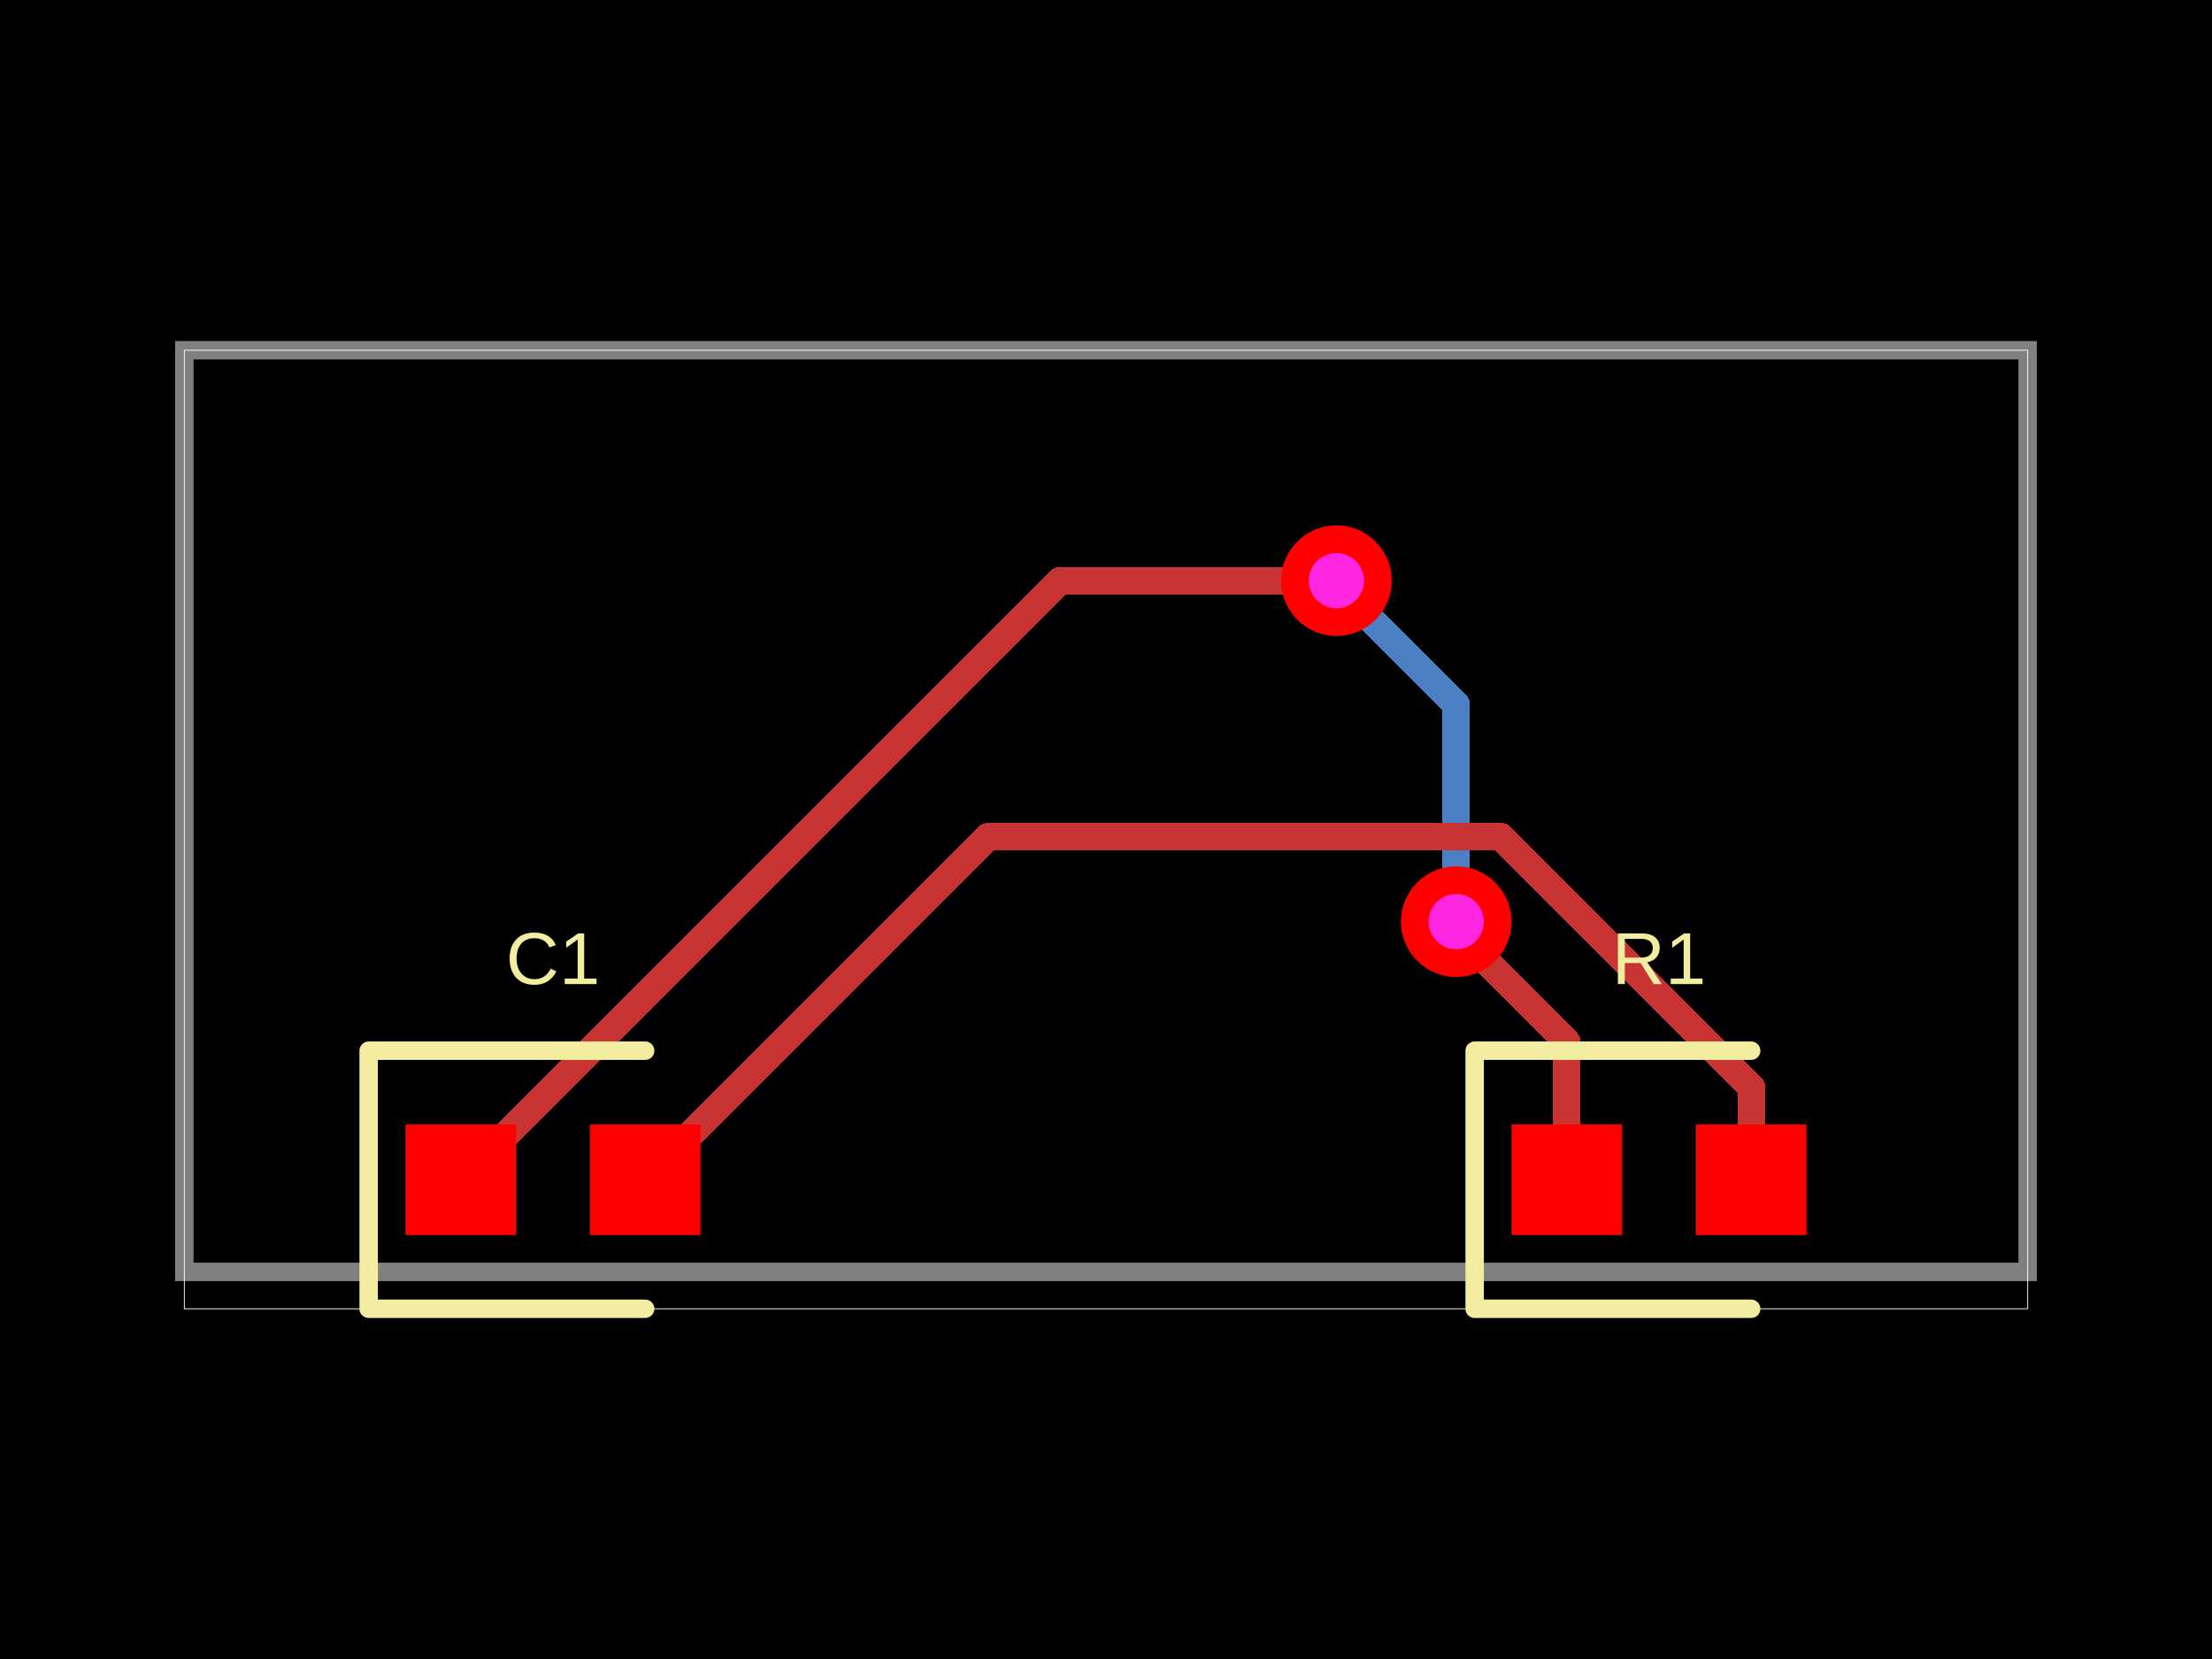
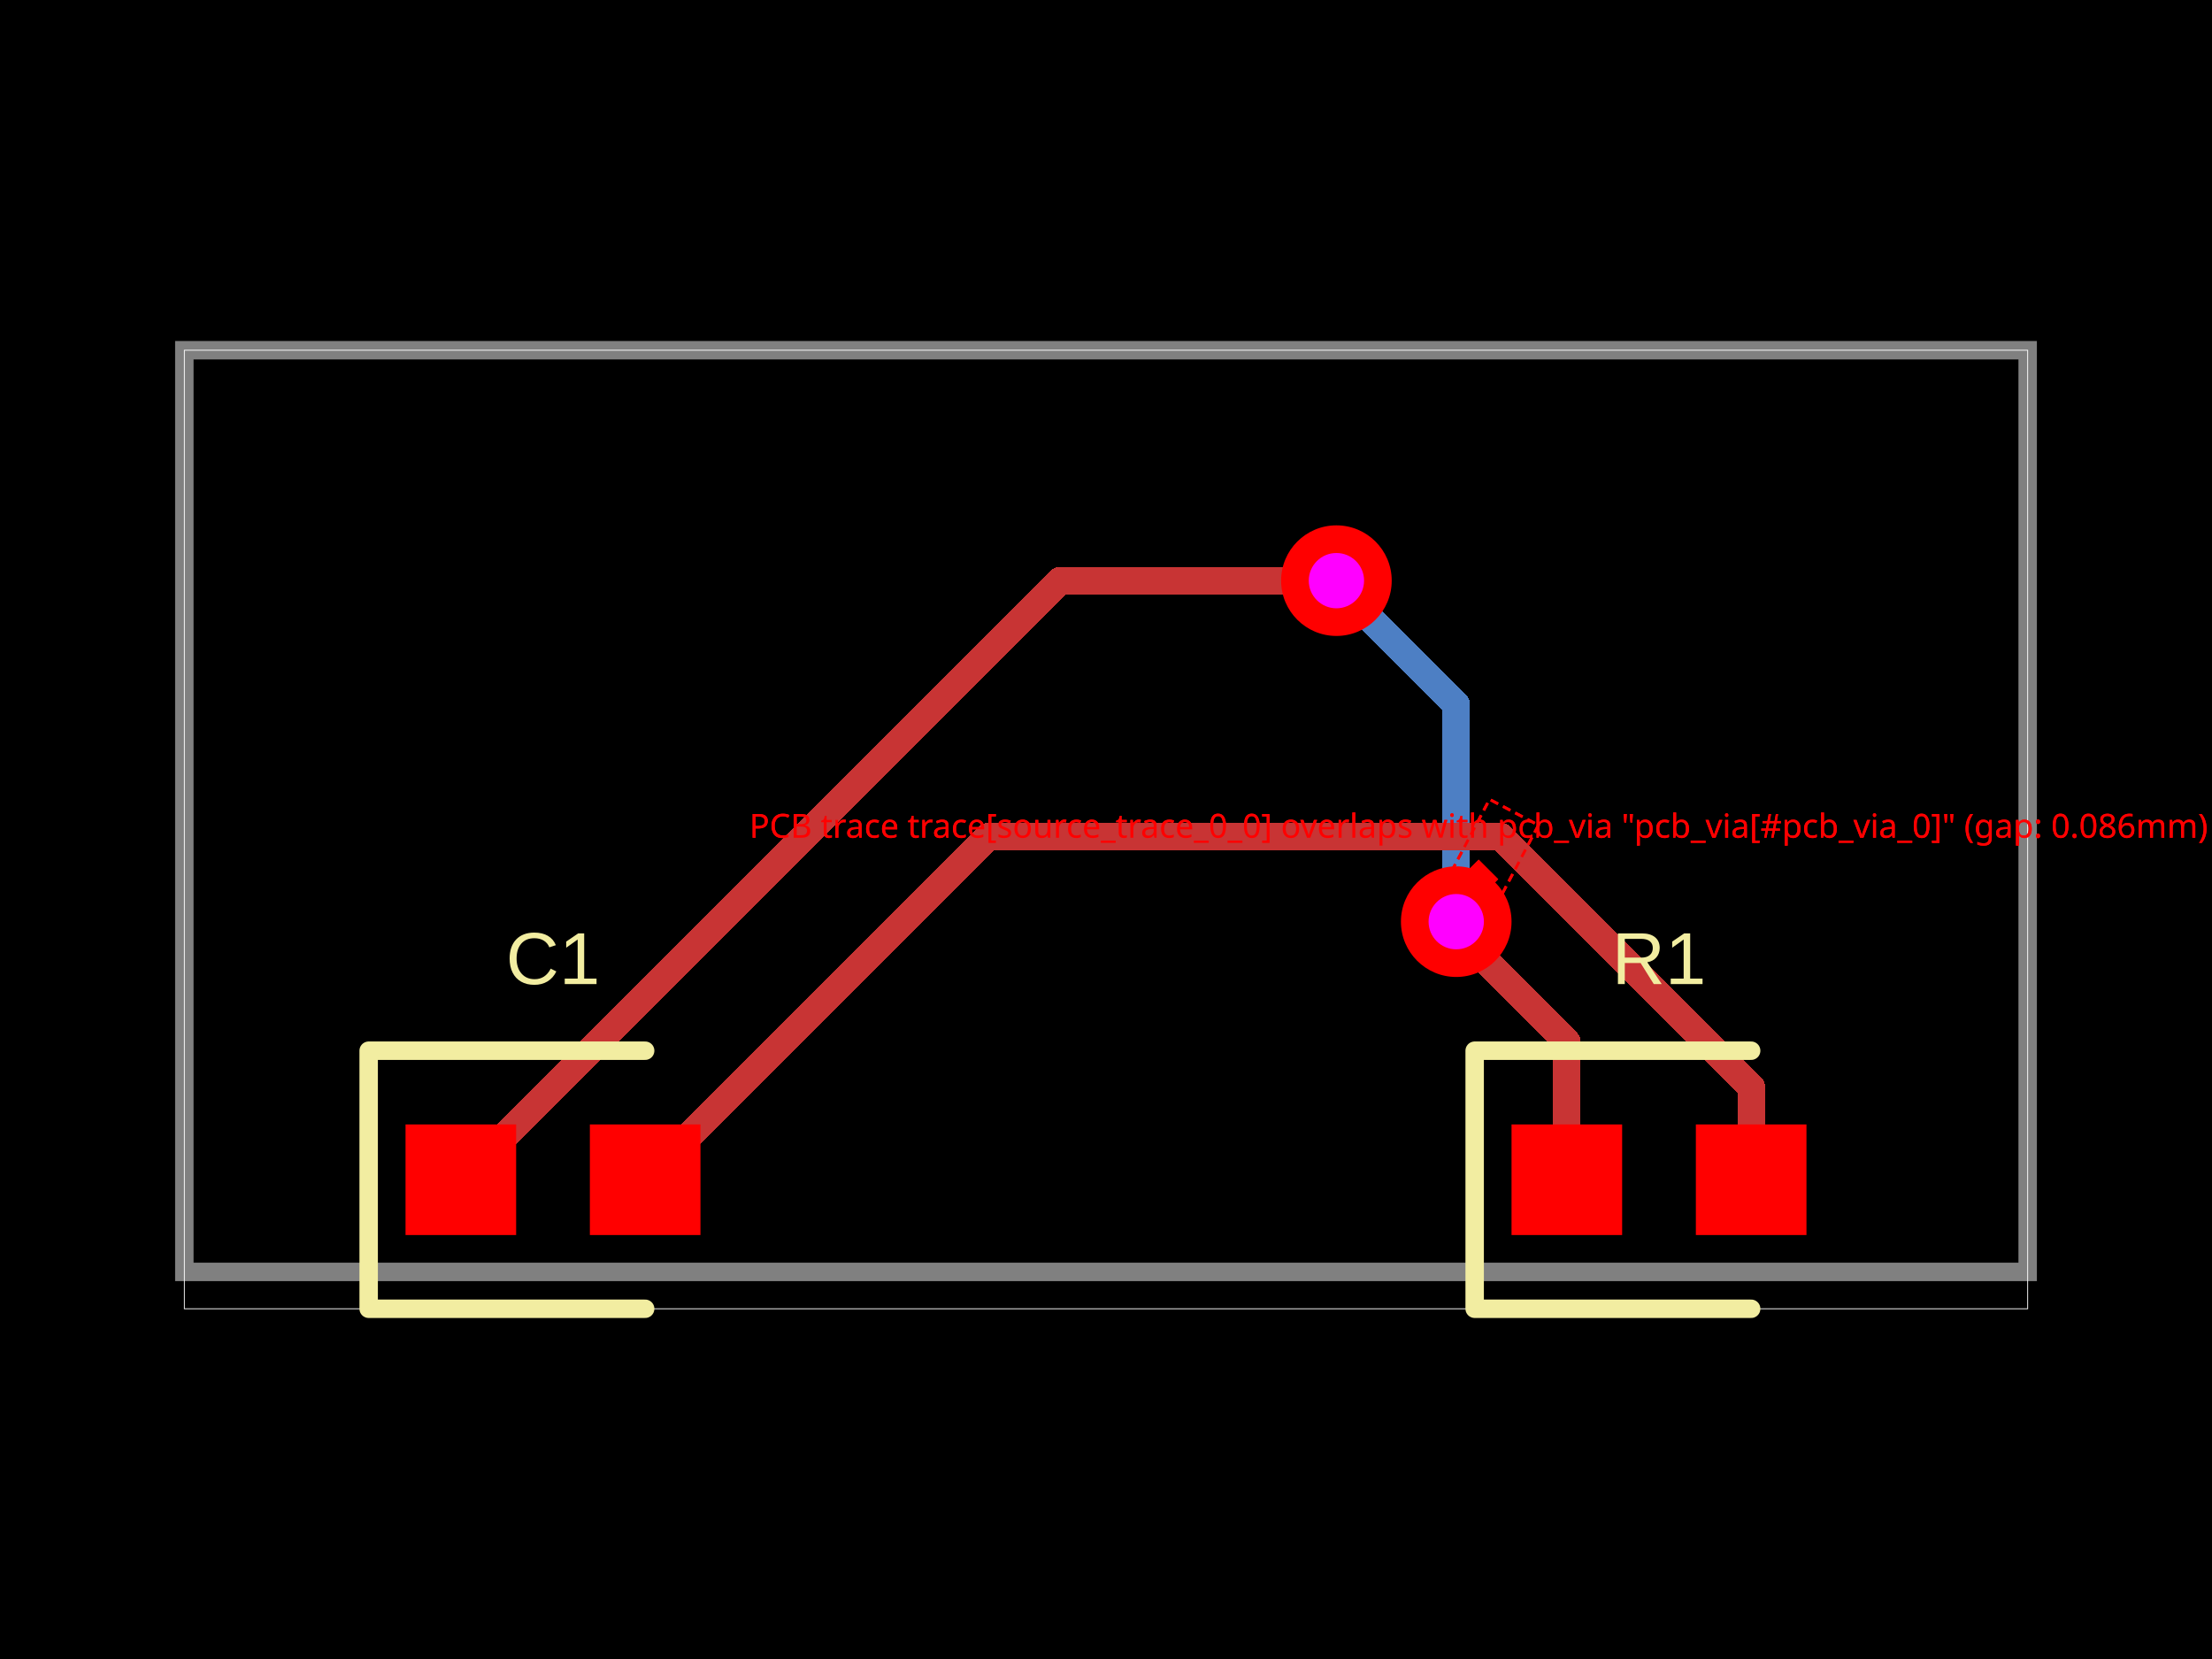
<svg xmlns="http://www.w3.org/2000/svg" width="800" height="600" data-software-used-string="@tscircuit/core@0.0.380">
  <style />
  <rect class="boundary" x="0" y="0" fill="#000" width="800" height="600" />
  <rect class="pcb-boundary" fill="none" stroke="#fff" stroke-width="0.3" x="66.667" y="126.667" width="666.667" height="346.667" />
  <path class="pcb-board" d="M 66.667 460 L 733.333 460 L 733.333 126.667 L 66.667 126.667 Z" fill="none" stroke="rgba(255, 255, 255, 0.5)" stroke-width="6.667" />
  <path class="pcb-trace" stroke="rgb(77, 127, 196)" fill="none" d="M 526.667 333.333 L 526.667 333.333" stroke-width="10" stroke-linecap="round" stroke-linejoin="round" shape-rendering="crispEdges" data-layer="bottom" />
  <path class="pcb-trace" stroke="rgb(77, 127, 196)" fill="none" d="M 526.667 333.333 L 526.667 254.8" stroke-width="10" stroke-linecap="round" stroke-linejoin="round" shape-rendering="crispEdges" data-layer="bottom" />
  <path class="pcb-trace" stroke="rgb(77, 127, 196)" fill="none" d="M 526.667 254.8 L 484.8 212.934" stroke-width="10" stroke-linecap="round" stroke-linejoin="round" shape-rendering="crispEdges" data-layer="bottom" />
  <path class="pcb-trace" stroke="rgb(77, 127, 196)" fill="none" d="M 484.8 212.934 L 483.333 210" stroke-width="10" stroke-linecap="round" stroke-linejoin="round" shape-rendering="crispEdges" data-layer="bottom" />
  <path class="pcb-trace" stroke="rgb(77, 127, 196)" fill="none" d="M 483.333 210 L 483.333 210" stroke-width="10" stroke-linecap="round" stroke-linejoin="round" shape-rendering="crispEdges" data-layer="bottom" />
+   <rect x="507.404" y="307.968" width="54.751" height="20" fill="none" stroke="red" stroke-width="1" stroke-dasharray="3,2" transform="rotate(117.8345 534.7795 317.9684)" />
+   <rect x="529.78" y="312.968" width="10" height="10" fill="red" transform="rotate(45 534.7795 317.9684)" />
+   <text x="534.78" y="302.968" fill="red" font-family="sans-serif" font-size="12" text-anchor="middle">PCB trace trace[source_trace_0_0] overlaps with pcb_via "pcb_via[#pcb_via_0]" (gap: 0.086mm)</text>
  <path class="pcb-trace" stroke="rgb(200, 52, 52)" fill="none" d="M 566.667 426.667 L 566.667 376.841" stroke-width="10" stroke-linecap="round" stroke-linejoin="round" shape-rendering="crispEdges" data-layer="top" />
  <path class="pcb-trace" stroke="rgb(200, 52, 52)" fill="none" d="M 566.667 376.841 L 527.161 337.335" stroke-width="10" stroke-linecap="round" stroke-linejoin="round" shape-rendering="crispEdges" data-layer="top" />
  <path class="pcb-trace" stroke="rgb(200, 52, 52)" fill="none" d="M 527.161 337.335 L 526.667 333.333" stroke-width="10" stroke-linecap="round" stroke-linejoin="round" shape-rendering="crispEdges" data-layer="top" />
  <path class="pcb-trace" stroke="rgb(200, 52, 52)" fill="none" d="M 526.667 333.333 L 526.667 333.333" stroke-width="10" stroke-linecap="round" stroke-linejoin="round" shape-rendering="crispEdges" data-layer="top" />
  <path class="pcb-trace" stroke="rgb(200, 52, 52)" fill="none" d="M 483.333 210 L 483.333 210" stroke-width="10" stroke-linecap="round" stroke-linejoin="round" shape-rendering="crispEdges" data-layer="top" />
  <path class="pcb-trace" stroke="rgb(200, 52, 52)" fill="none" d="M 483.333 210 L 383.333 210" stroke-width="10" stroke-linecap="round" stroke-linejoin="round" shape-rendering="crispEdges" data-layer="top" />
  <path class="pcb-trace" stroke="rgb(200, 52, 52)" fill="none" d="M 383.333 210 L 166.667 426.667" stroke-width="10" stroke-linecap="round" stroke-linejoin="round" shape-rendering="crispEdges" data-layer="top" />
  <path class="pcb-trace" stroke="rgb(200, 52, 52)" fill="none" d="M 633.333 426.667 L 633.333 393.044" stroke-width="10" stroke-linecap="round" stroke-linejoin="round" shape-rendering="crispEdges" data-layer="top" />
  <path class="pcb-trace" stroke="rgb(200, 52, 52)" fill="none" d="M 633.333 393.044 L 542.892 302.603" stroke-width="10" stroke-linecap="round" stroke-linejoin="round" shape-rendering="crispEdges" data-layer="top" />
  <path class="pcb-trace" stroke="rgb(200, 52, 52)" fill="none" d="M 542.892 302.603 L 357.397 302.603" stroke-width="10" stroke-linecap="round" stroke-linejoin="round" shape-rendering="crispEdges" data-layer="top" />
  <path class="pcb-trace" stroke="rgb(200, 52, 52)" fill="none" d="M 357.397 302.603 L 233.333 426.667" stroke-width="10" stroke-linecap="round" stroke-linejoin="round" shape-rendering="crispEdges" data-layer="top" />
  <rect class="pcb-pad" fill="#ff0000" x="546.667" y="406.667" width="40" height="40" data-layer="top" />
  <rect class="pcb-pad" fill="#ff0000" x="613.333" y="406.667" width="40" height="40" data-layer="top" />
  <rect class="pcb-pad" fill="#ff0000" x="146.667" y="406.667" width="40" height="40" data-layer="top" />
  <rect class="pcb-pad" fill="#ff0000" x="213.333" y="406.667" width="40" height="40" data-layer="top" />
+   <rect x="507.404" y="307.968" width="54.751" height="20" fill="none" stroke="red" stroke-width="1" stroke-dasharray="3,2" transform="rotate(117.8345 534.7795 317.9684)" />
+   <rect x="529.78" y="312.968" width="10" height="10" fill="red" transform="rotate(45 534.7795 317.9684)" />
+   <text x="534.78" y="302.968" fill="red" font-family="sans-serif" font-size="12" text-anchor="middle">PCB trace trace[source_trace_0_0] overlaps with pcb_via "pcb_via[#pcb_via_0]" (gap: 0.086mm)</text>
  <path class="pcb-silkscreen pcb-silkscreen-top" d="M 633.333 380 L 533.333 380 L 533.333 473.333 L 633.333 473.333" fill="none" stroke="#f2eda1" stroke-width="6.667" stroke-linecap="round" stroke-linejoin="round" data-pcb-component-id="pcb_component_0" data-pcb-silkscreen-path-id="pcb_silkscreen_path_0" />
  <path class="pcb-silkscreen pcb-silkscreen-top" d="M 233.333 380 L 133.333 380 L 133.333 473.333 L 233.333 473.333" fill="none" stroke="#f2eda1" stroke-width="6.667" stroke-linecap="round" stroke-linejoin="round" data-pcb-component-id="pcb_component_1" data-pcb-silkscreen-path-id="pcb_silkscreen_path_1" />
  <text x="0" y="0" dx="0" dy="0" fill="#f2eda1" font-family="Arial, sans-serif" font-size="26.667" text-anchor="middle" dominant-baseline="central" transform="matrix(1,0,0,1,600,346.6667)" class="pcb-silkscreen-text pcb-silkscreen-top" data-pcb-silkscreen-text-id="pcb_component_0" stroke="none">R1</text>
  <text x="0" y="0" dx="0" dy="0" fill="#f2eda1" font-family="Arial, sans-serif" font-size="26.667" text-anchor="middle" dominant-baseline="central" transform="matrix(1,0,0,1,200,346.6667)" class="pcb-silkscreen-text pcb-silkscreen-top" data-pcb-silkscreen-text-id="pcb_component_1" stroke="none">C1</text>
  <g>
    <circle class="pcb-hole-outer" fill="#ff0000" cx="526.667" cy="333.333" r="20" />
-     <circle class="pcb-hole-inner" fill="#FF26E2" cx="526.667" cy="333.333" r="10" />
+     <circle class="pcb-hole-inner" fill="#ff00ff" cx="526.667" cy="333.333" r="10" />
  </g>
  <g>
    <circle class="pcb-hole-outer" fill="#ff0000" cx="483.333" cy="210" r="20" />
-     <circle class="pcb-hole-inner" fill="#FF26E2" cx="483.333" cy="210" r="10" />
+     <circle class="pcb-hole-inner" fill="#ff00ff" cx="483.333" cy="210" r="10" />
  </g>
</svg>
